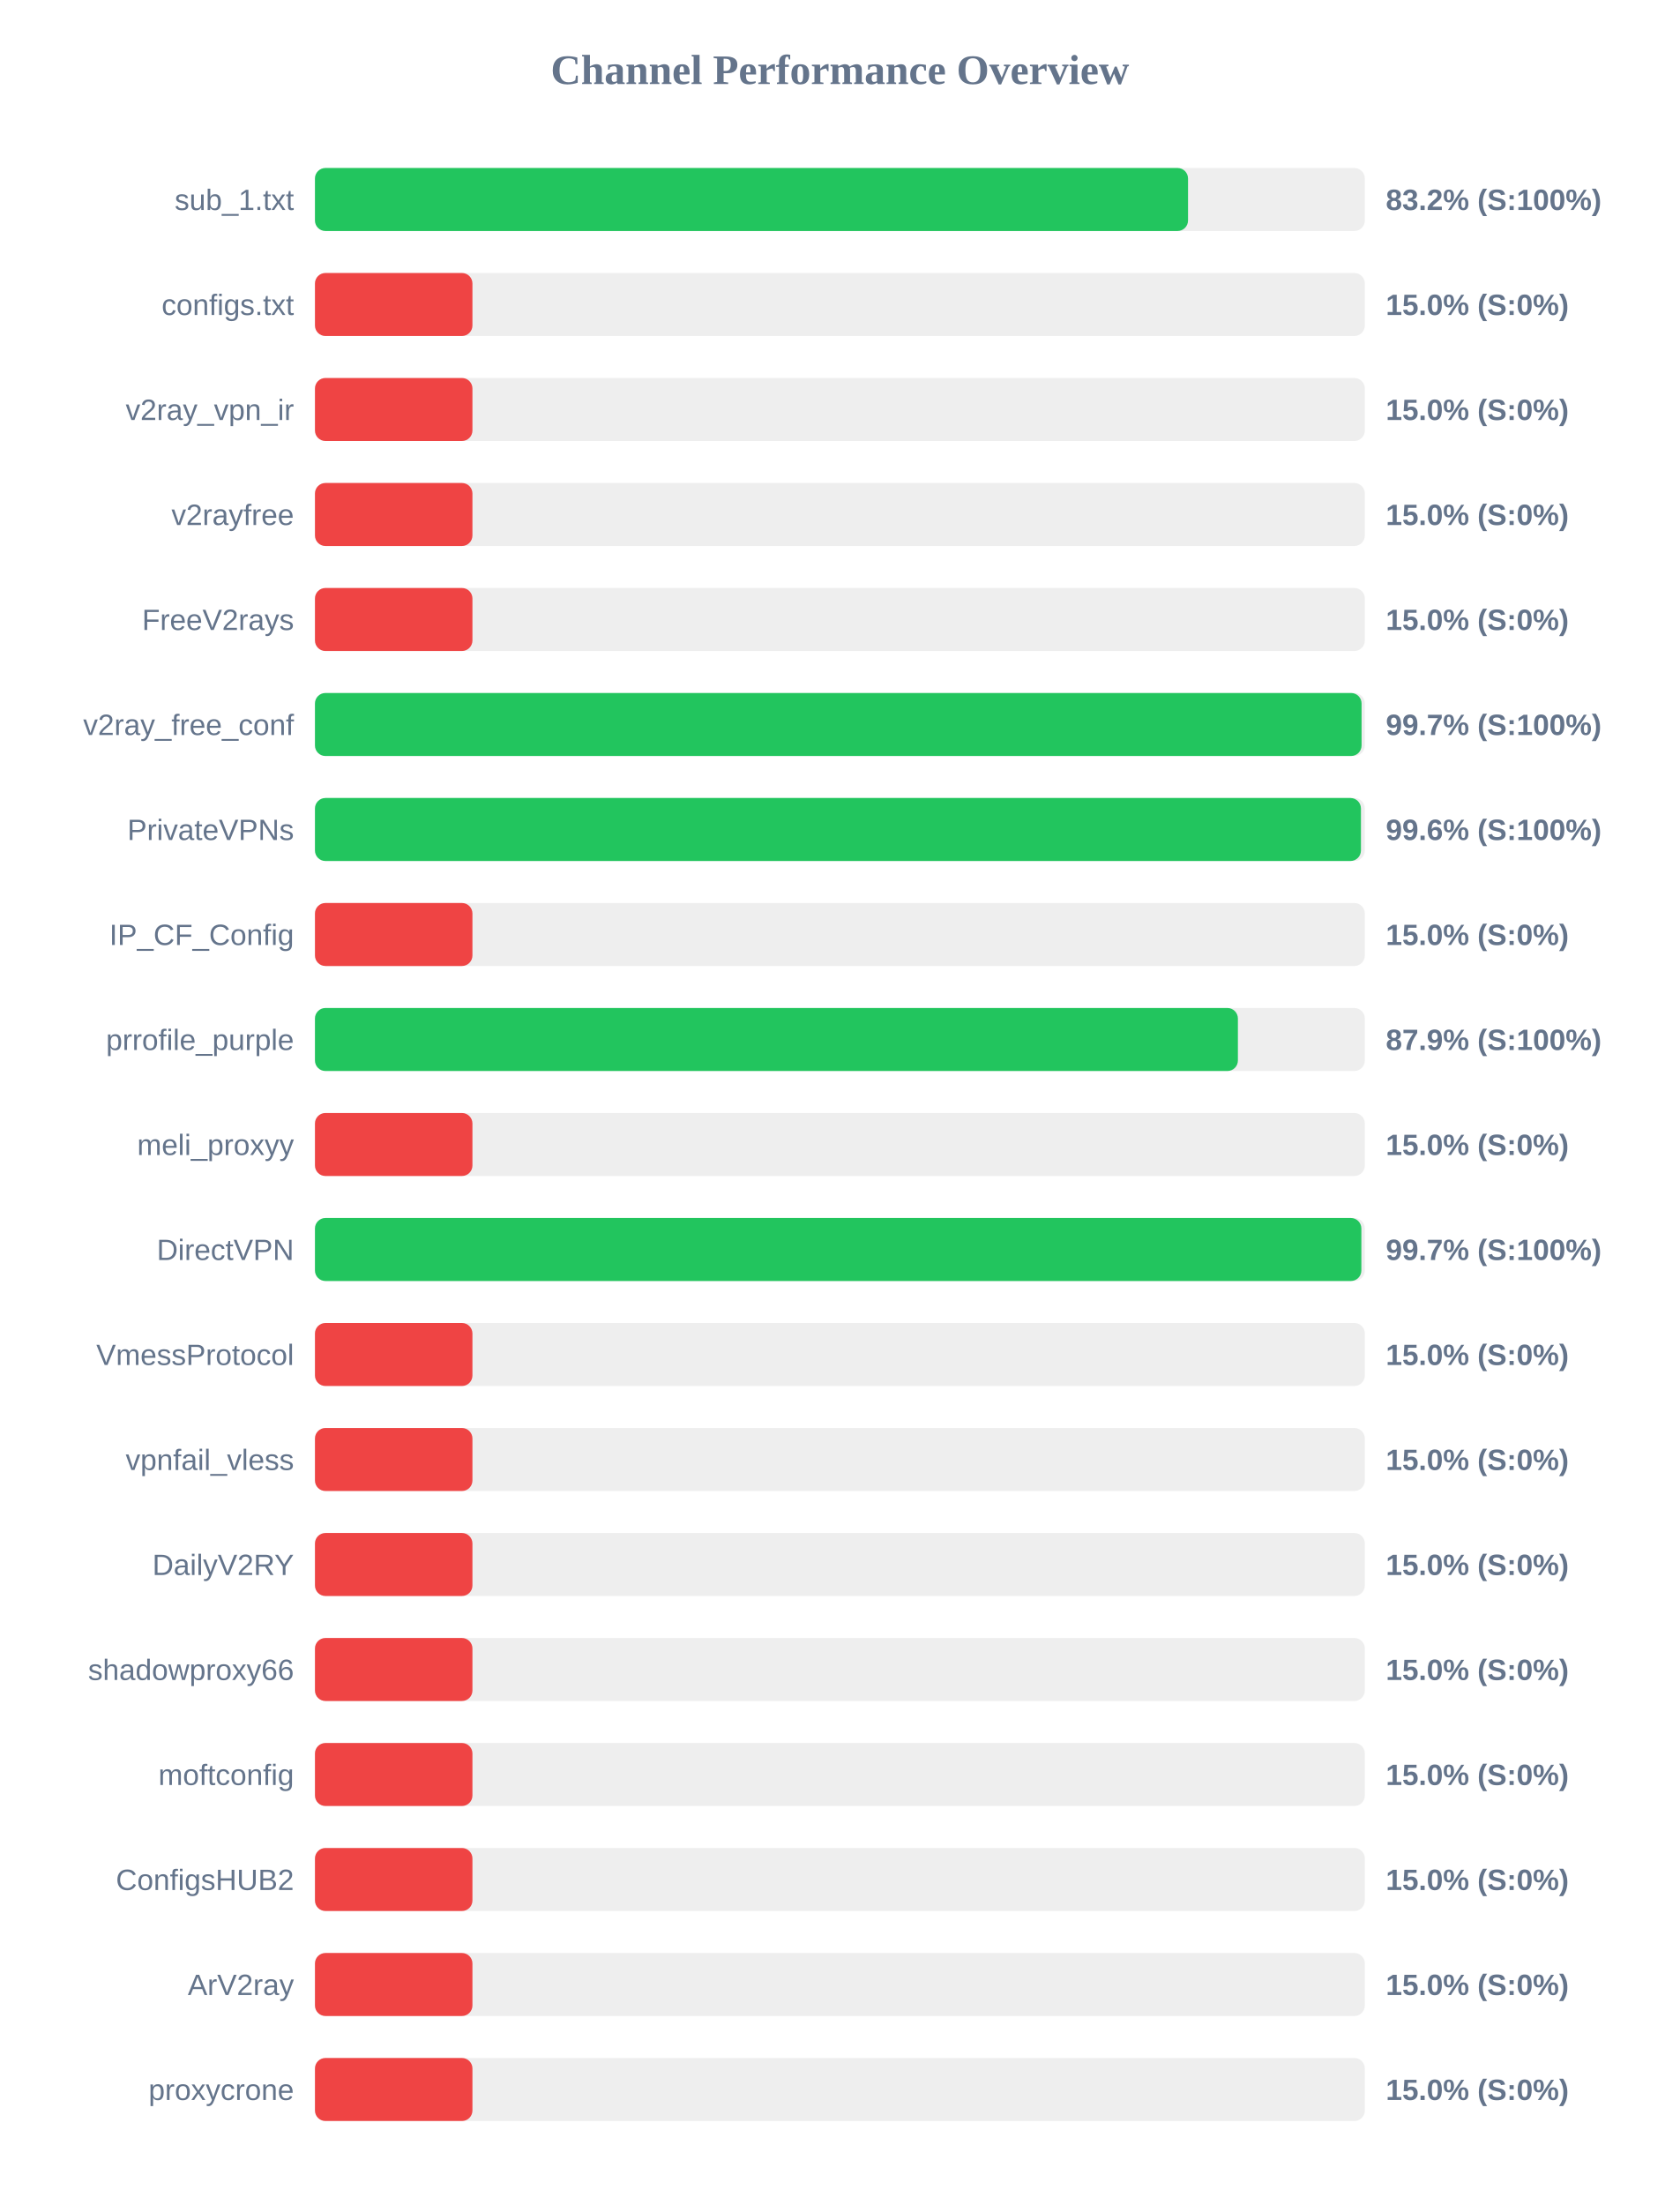
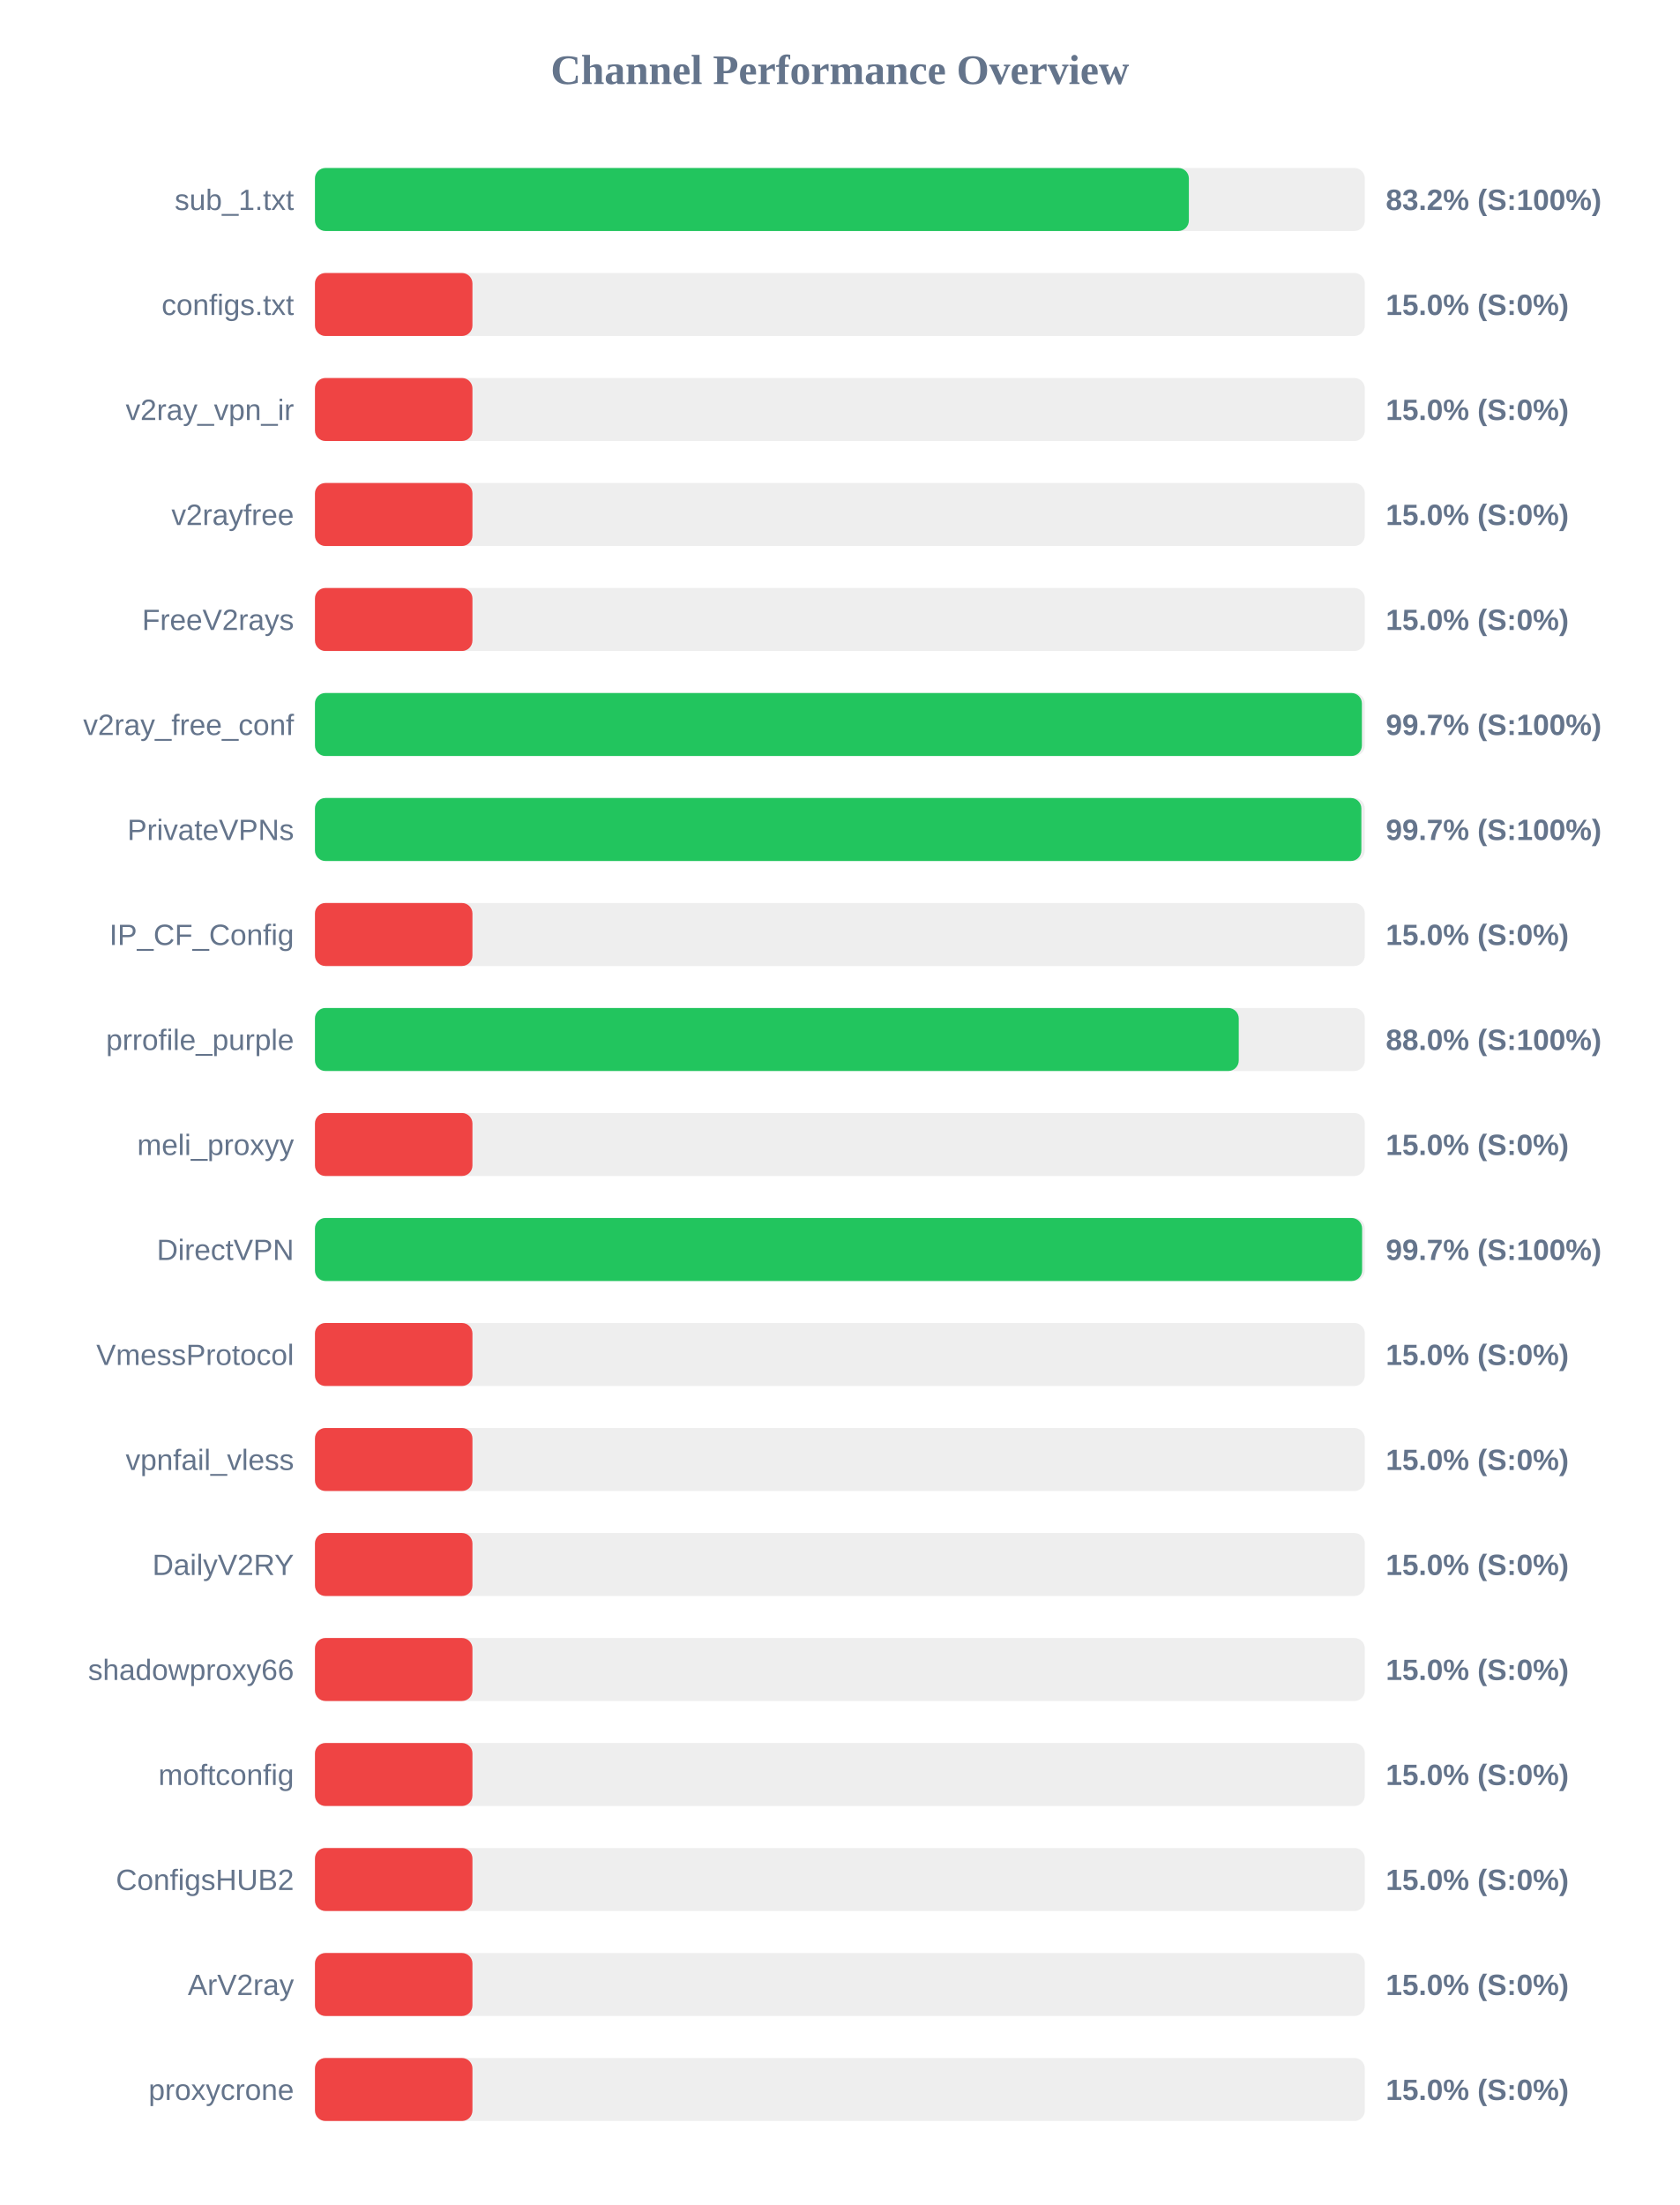
<svg xmlns="http://www.w3.org/2000/svg" width="800" height="1050" version="1.1">
  <style>
        .row { font: 14px Arial; fill: #64748b; }
        .score { font: bold 14px Arial; fill: #64748b; }
    </style>
  <text x="400" y="40" text-anchor="middle" font-size="20px" font-weight="bold" fill="#64748b">Channel Performance Overview</text>
  <rect x="150" y="80" width="500" height="30" fill="#eee" rx="5" />
-   <rect x="150" y="80" width="415.8" height="30" fill="#22c55e" rx="5" />
+   <rect x="150" y="80" width="416.2" height="30" fill="#22c55e" rx="5" />
  <text x="140" y="100" text-anchor="end" class="row">sub_1.txt</text>
  <text x="660" y="100" text-anchor="start" class="score">83.2% (S:100%)</text>
  <rect x="150" y="130" width="500" height="30" fill="#eee" rx="5" />
  <rect x="150" y="130" width="75.0" height="30" fill="#ef4444" rx="5" />
  <text x="140" y="150" text-anchor="end" class="row">configs.txt</text>
  <text x="660" y="150" text-anchor="start" class="score">15.0% (S:0%)</text>
  <rect x="150" y="180" width="500" height="30" fill="#eee" rx="5" />
  <rect x="150" y="180" width="75.0" height="30" fill="#ef4444" rx="5" />
  <text x="140" y="200" text-anchor="end" class="row">v2ray_vpn_ir</text>
  <text x="660" y="200" text-anchor="start" class="score">15.0% (S:0%)</text>
  <rect x="150" y="230" width="500" height="30" fill="#eee" rx="5" />
  <rect x="150" y="230" width="75.0" height="30" fill="#ef4444" rx="5" />
  <text x="140" y="250" text-anchor="end" class="row">v2rayfree</text>
  <text x="660" y="250" text-anchor="start" class="score">15.0% (S:0%)</text>
  <rect x="150" y="280" width="500" height="30" fill="#eee" rx="5" />
  <rect x="150" y="280" width="75.0" height="30" fill="#ef4444" rx="5" />
  <text x="140" y="300" text-anchor="end" class="row">FreeV2rays</text>
  <text x="660" y="300" text-anchor="start" class="score">15.0% (S:0%)</text>
  <rect x="150" y="330" width="500" height="30" fill="#eee" rx="5" />
-   <rect x="150" y="330" width="498.45" height="30" fill="#22c55e" rx="5" />
+   <rect x="150" y="330" width="498.6" height="30" fill="#22c55e" rx="5" />
  <text x="140" y="350" text-anchor="end" class="row">v2ray_free_conf</text>
  <text x="660" y="350" text-anchor="start" class="score">99.7% (S:100%)</text>
  <rect x="150" y="380" width="500" height="30" fill="#eee" rx="5" />
-   <rect x="150" y="380" width="498.15" height="30" fill="#22c55e" rx="5" />
+   <rect x="150" y="380" width="498.35" height="30" fill="#22c55e" rx="5" />
  <text x="140" y="400" text-anchor="end" class="row">PrivateVPNs</text>
-   <text x="660" y="400" text-anchor="start" class="score">99.6% (S:100%)</text>
+   <text x="660" y="400" text-anchor="start" class="score">99.7% (S:100%)</text>
  <rect x="150" y="430" width="500" height="30" fill="#eee" rx="5" />
  <rect x="150" y="430" width="75.0" height="30" fill="#ef4444" rx="5" />
  <text x="140" y="450" text-anchor="end" class="row">IP_CF_Config</text>
  <text x="660" y="450" text-anchor="start" class="score">15.0% (S:0%)</text>
  <rect x="150" y="480" width="500" height="30" fill="#eee" rx="5" />
-   <rect x="150" y="480" width="439.55" height="30" fill="#22c55e" rx="5" />
+   <rect x="150" y="480" width="439.95" height="30" fill="#22c55e" rx="5" />
  <text x="140" y="500" text-anchor="end" class="row">prrofile_purple</text>
-   <text x="660" y="500" text-anchor="start" class="score">87.9% (S:100%)</text>
+   <text x="660" y="500" text-anchor="start" class="score">88.0% (S:100%)</text>
  <rect x="150" y="530" width="500" height="30" fill="#eee" rx="5" />
  <rect x="150" y="530" width="75.0" height="30" fill="#ef4444" rx="5" />
  <text x="140" y="550" text-anchor="end" class="row">meli_proxyy</text>
  <text x="660" y="550" text-anchor="start" class="score">15.0% (S:0%)</text>
  <rect x="150" y="580" width="500" height="30" fill="#eee" rx="5" />
-   <rect x="150" y="580" width="498.35" height="30" fill="#22c55e" rx="5" />
+   <rect x="150" y="580" width="498.7" height="30" fill="#22c55e" rx="5" />
  <text x="140" y="600" text-anchor="end" class="row">DirectVPN</text>
  <text x="660" y="600" text-anchor="start" class="score">99.7% (S:100%)</text>
  <rect x="150" y="630" width="500" height="30" fill="#eee" rx="5" />
  <rect x="150" y="630" width="75.0" height="30" fill="#ef4444" rx="5" />
  <text x="140" y="650" text-anchor="end" class="row">VmessProtocol</text>
  <text x="660" y="650" text-anchor="start" class="score">15.0% (S:0%)</text>
  <rect x="150" y="680" width="500" height="30" fill="#eee" rx="5" />
  <rect x="150" y="680" width="75.0" height="30" fill="#ef4444" rx="5" />
  <text x="140" y="700" text-anchor="end" class="row">vpnfail_vless</text>
  <text x="660" y="700" text-anchor="start" class="score">15.0% (S:0%)</text>
  <rect x="150" y="730" width="500" height="30" fill="#eee" rx="5" />
  <rect x="150" y="730" width="75.0" height="30" fill="#ef4444" rx="5" />
  <text x="140" y="750" text-anchor="end" class="row">DailyV2RY</text>
  <text x="660" y="750" text-anchor="start" class="score">15.0% (S:0%)</text>
  <rect x="150" y="780" width="500" height="30" fill="#eee" rx="5" />
  <rect x="150" y="780" width="75.0" height="30" fill="#ef4444" rx="5" />
  <text x="140" y="800" text-anchor="end" class="row">shadowproxy66</text>
  <text x="660" y="800" text-anchor="start" class="score">15.0% (S:0%)</text>
  <rect x="150" y="830" width="500" height="30" fill="#eee" rx="5" />
  <rect x="150" y="830" width="75.0" height="30" fill="#ef4444" rx="5" />
  <text x="140" y="850" text-anchor="end" class="row">moftconfig</text>
  <text x="660" y="850" text-anchor="start" class="score">15.0% (S:0%)</text>
  <rect x="150" y="880" width="500" height="30" fill="#eee" rx="5" />
  <rect x="150" y="880" width="75.0" height="30" fill="#ef4444" rx="5" />
  <text x="140" y="900" text-anchor="end" class="row">ConfigsHUB2</text>
  <text x="660" y="900" text-anchor="start" class="score">15.0% (S:0%)</text>
  <rect x="150" y="930" width="500" height="30" fill="#eee" rx="5" />
  <rect x="150" y="930" width="75.0" height="30" fill="#ef4444" rx="5" />
  <text x="140" y="950" text-anchor="end" class="row">ArV2ray</text>
  <text x="660" y="950" text-anchor="start" class="score">15.0% (S:0%)</text>
  <rect x="150" y="980" width="500" height="30" fill="#eee" rx="5" />
  <rect x="150" y="980" width="75.0" height="30" fill="#ef4444" rx="5" />
  <text x="140" y="1000" text-anchor="end" class="row">proxycrone</text>
  <text x="660" y="1000" text-anchor="start" class="score">15.0% (S:0%)</text>
</svg>
